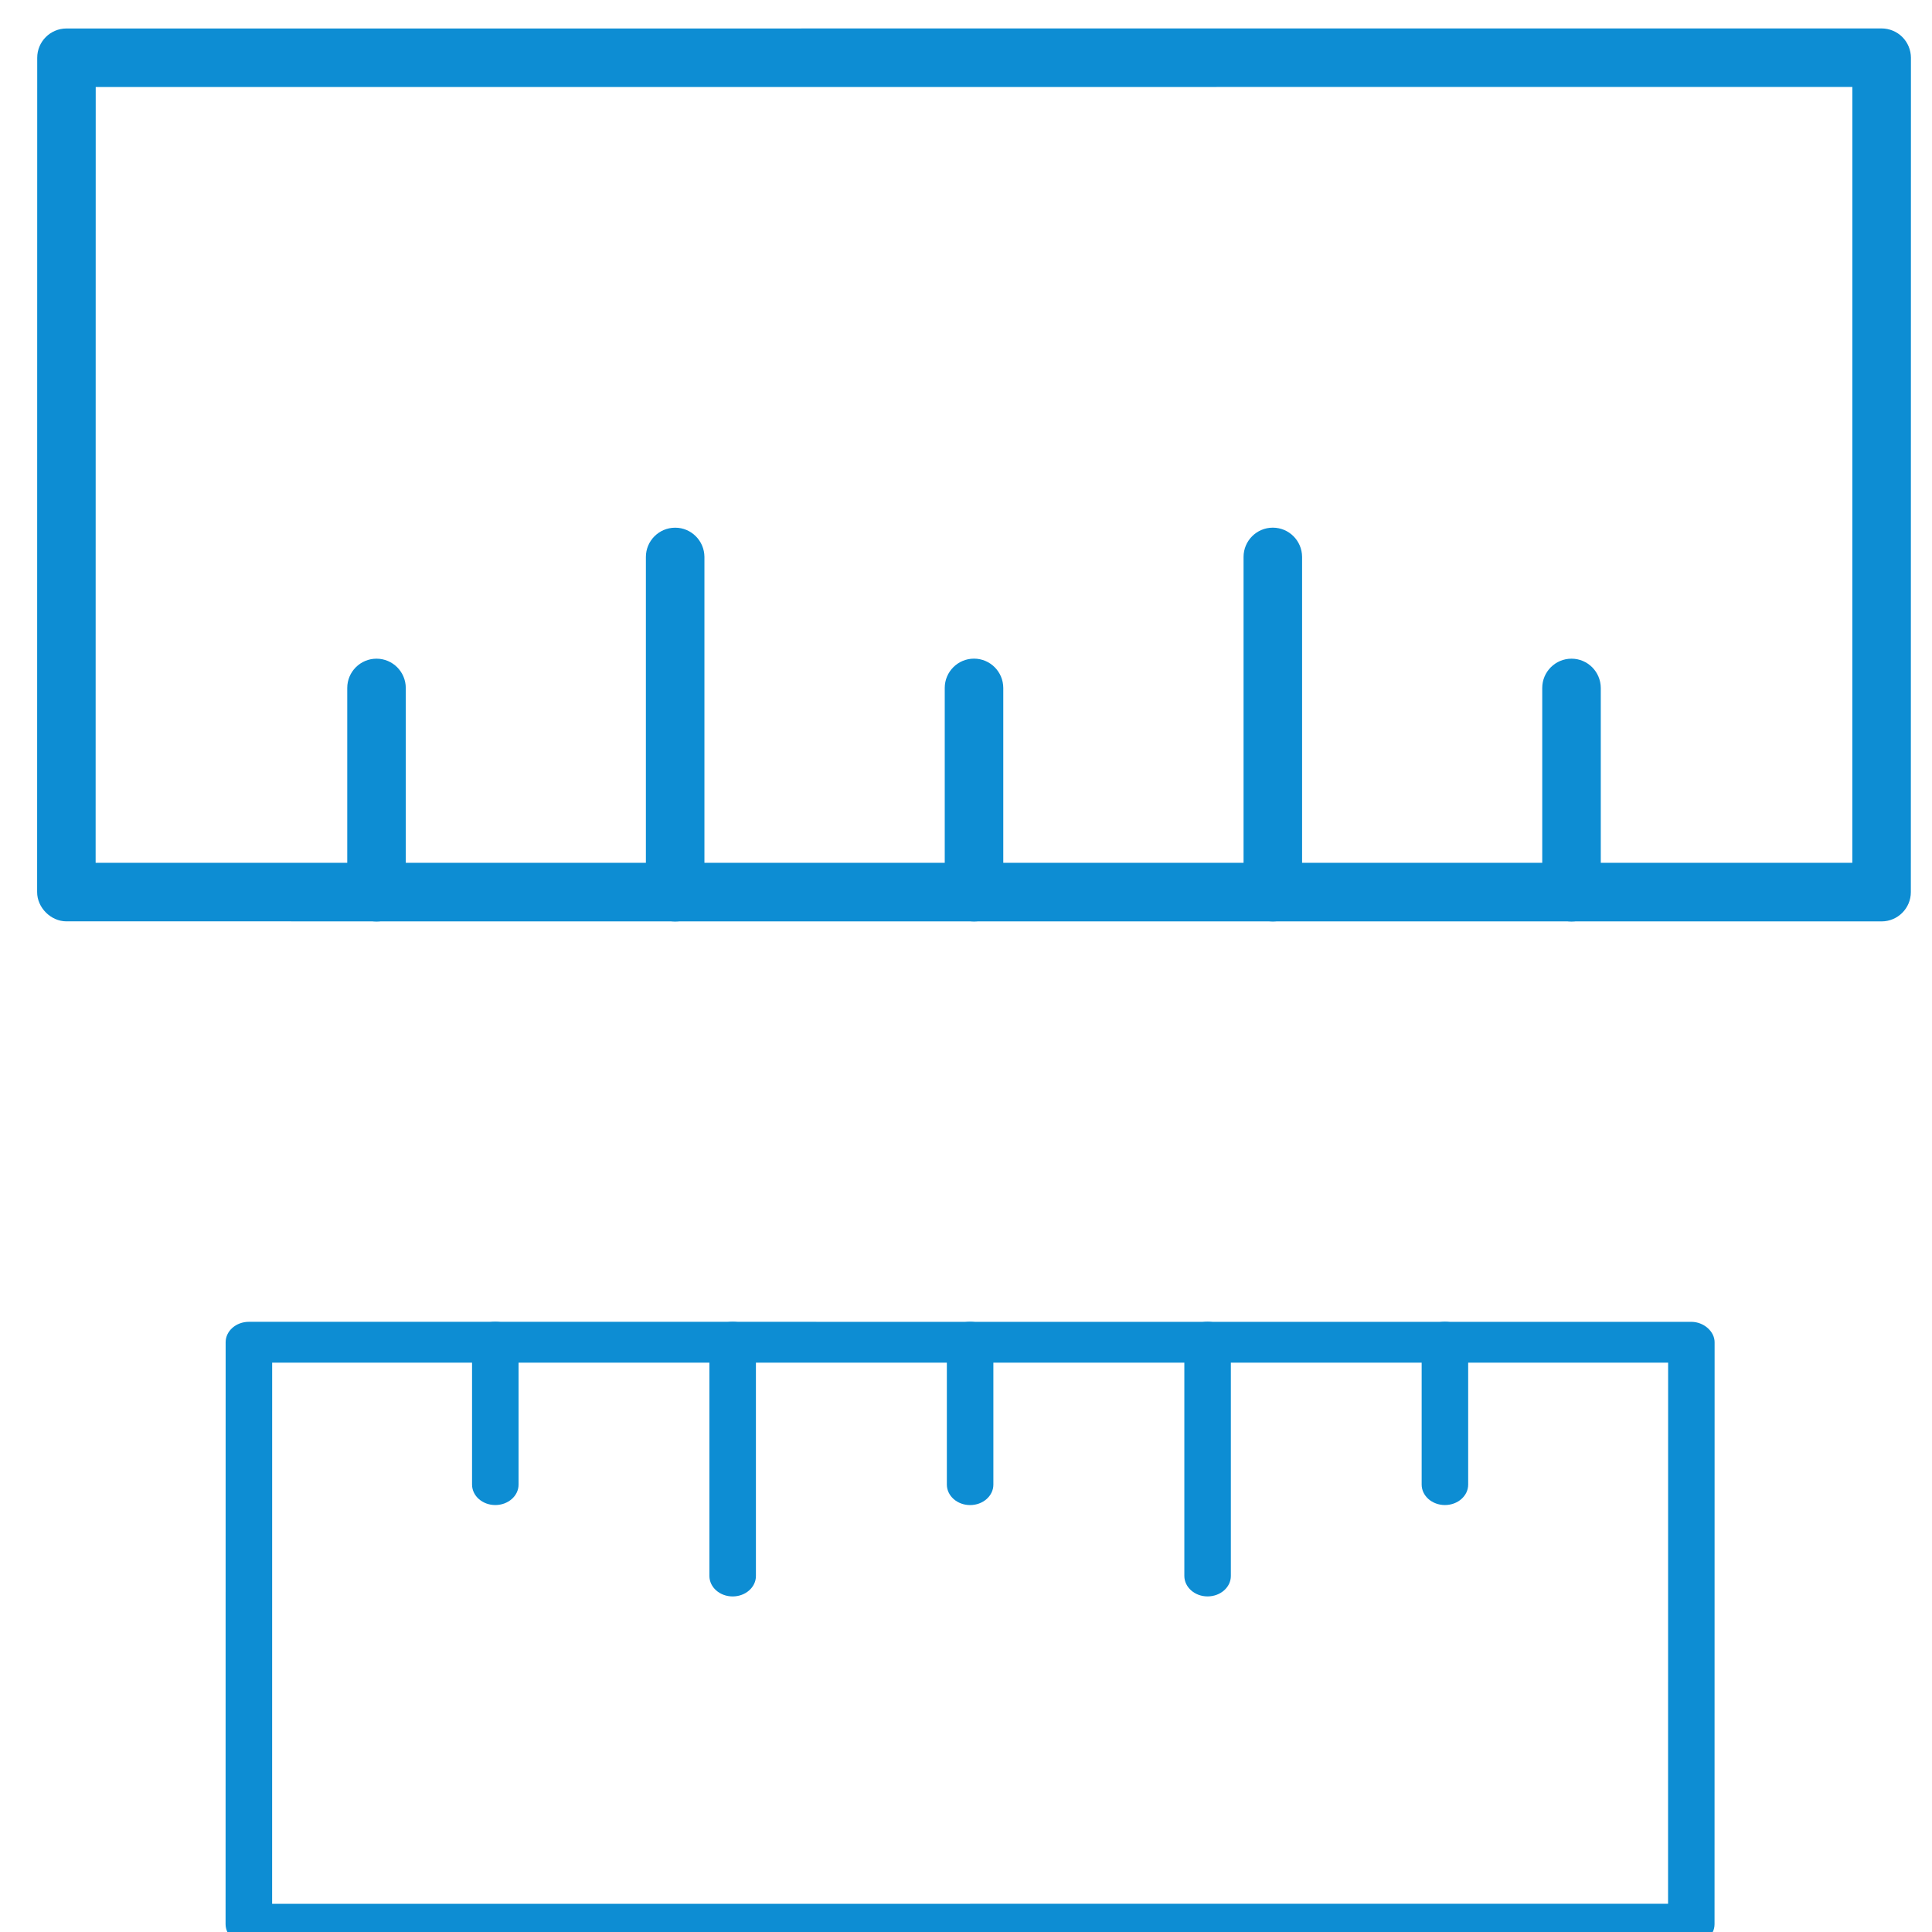
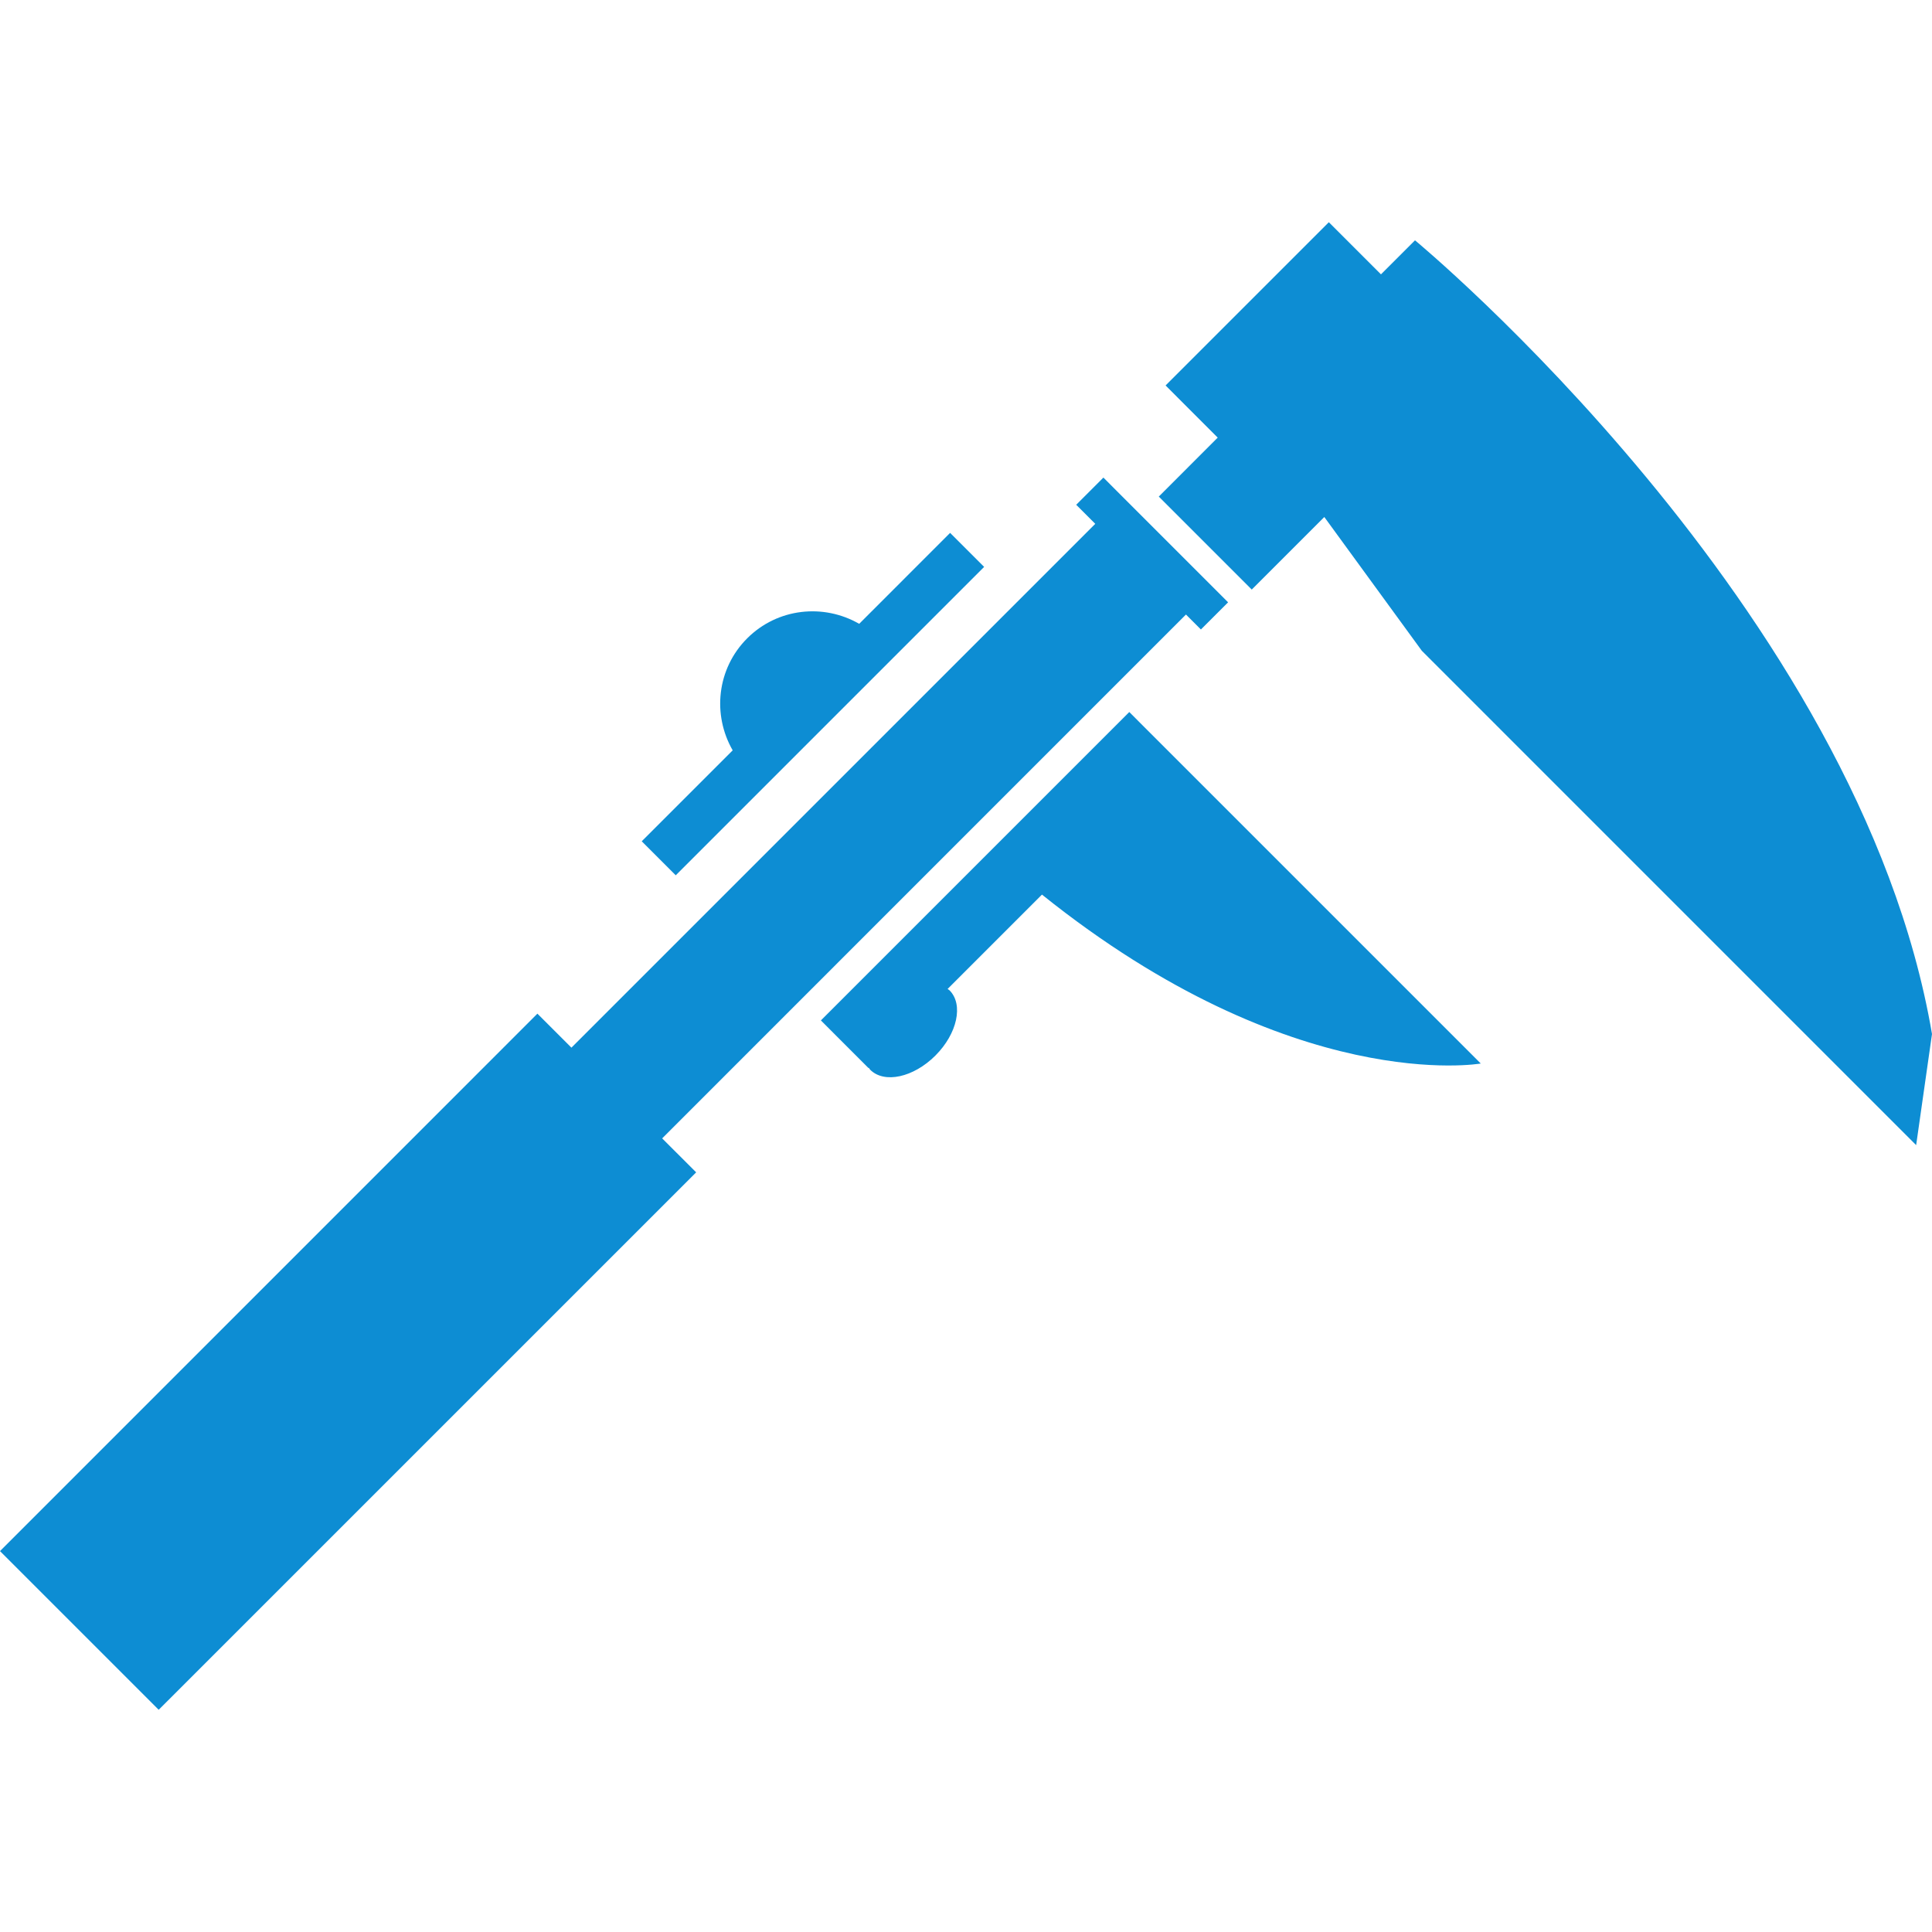
- <svg xmlns="http://www.w3.org/2000/svg" version="1.1" id="Capa_1" x="0px" y="0px" viewBox="0 0 33 33" style="enable-background:new 0 0 33 33;" xml:space="preserve" width="512px" height="512px">
-   <defs id="defs51" />
-   <g id="g16" transform="rotate(-135,14.83182,12.27613)">
-     <path d="m 10.577,32.998 c -0.133,0 -0.26,-0.053 -0.354,-0.146 L 0.146,22.773 c -0.195,-0.195 -0.195,-0.512 0,-0.707 L 22.07,0.143 c 0.188,-0.188 0.52,-0.188 0.707,0 l 10.076,10.078 c 0.195,0.195 0.195,0.512 0,0.707 L 10.93,32.852 c -0.094,0.093 -0.221,0.146 -0.353,0.146 z M 1.207,22.42 10.577,31.791 31.793,10.574 22.424,1.203 Z" id="path2" style="fill:#0d8dd3" />
-     <g id="g14">
-       <path d="m 21.144,7.207 c -0.128,0 -0.256,-0.049 -0.354,-0.146 L 18.323,4.594 c -0.195,-0.195 -0.195,-0.512 0,-0.707 0.195,-0.195 0.512,-0.195 0.707,0 l 2.467,2.467 c 0.195,0.195 0.195,0.512 0,0.707 -0.097,0.097 -0.225,0.146 -0.353,0.146 z" id="path4" style="fill:#0d8dd3" />
-       <path d="m 19.119,12.396 c -0.128,0 -0.256,-0.049 -0.354,-0.146 L 14.716,8.201 c -0.195,-0.195 -0.195,-0.512 0,-0.707 0.195,-0.195 0.512,-0.195 0.707,0 l 4.049,4.049 c 0.195,0.195 0.195,0.512 0,0.707 -0.097,0.098 -0.225,0.146 -0.353,0.146 z" id="path6" style="fill:#0d8dd3" />
-       <path d="m 13.928,14.424 c -0.128,0 -0.256,-0.049 -0.354,-0.146 l -2.467,-2.467 c -0.195,-0.195 -0.195,-0.512 0,-0.707 0.195,-0.195 0.512,-0.195 0.707,0 l 2.467,2.467 c 0.195,0.195 0.195,0.512 0,0.707 -0.097,0.097 -0.225,0.146 -0.353,0.146 z" id="path8" style="fill:#0d8dd3" />
-       <path d="m 11.901,19.615 c -0.128,0 -0.256,-0.049 -0.354,-0.146 L 7.498,15.42 c -0.195,-0.195 -0.195,-0.512 0,-0.707 0.195,-0.195 0.512,-0.195 0.707,0 l 4.049,4.049 c 0.195,0.195 0.195,0.512 0,0.707 -0.097,0.097 -0.225,0.146 -0.353,0.146 z" id="path10" style="fill:#0d8dd3" />
-       <path d="m 6.711,21.64 c -0.128,0 -0.256,-0.049 -0.354,-0.146 L 3.89,19.027 c -0.195,-0.195 -0.195,-0.512 0,-0.707 0.195,-0.195 0.512,-0.195 0.707,0 l 2.467,2.467 c 0.195,0.195 0.195,0.512 0,0.707 -0.097,0.097 -0.225,0.146 -0.353,0.146 z" id="path12" style="fill:#0d8dd3" />
-     </g>
+ <svg xmlns="http://www.w3.org/2000/svg" version="1.1" id="Capa_1" x="0px" y="0px" width="512px" height="512px" viewBox="0 0 490.728 490.728" style="enable-background:new 0 0 490.728 490.728;" xml:space="preserve">
+   <g>
+     <path d="M168.19,289.146l8.636,8.634L40.309,434.284L0,393.978l136.501-136.51l8.642,8.635l133.054-133.052l-4.841-4.837   l6.909-6.908l4.833,4.842l23.043,23.04l3.796,3.8l-6.906,6.903l-3.797-3.8L168.19,289.146z M171.641,222.324l23.096-23.098   l32.137-32.14l23.098-23.097l-8.644-8.635l-23.094,23.097c-9.023-5.201-20.728-4.035-28.449,3.686   c-7.721,7.721-8.886,19.42-3.682,28.449L163,213.684L171.641,222.324z M290.289,184.31l-3.448-3.458l-78.335,78.335l12.093,12.099   l0.065-0.078c0.131,0.166,0.219,0.357,0.367,0.51c3.579,3.579,10.994,1.964,16.561-3.606c5.566-5.56,7.173-12.975,3.598-16.558   c-0.145-0.143-0.343-0.229-0.499-0.359l23.968-23.966c63.915,51.253,111.455,42.904,111.455,42.904l-77.179-77.18L290.289,184.31z    M359.412,61.042l-8.646,8.642l-13.242-13.24l-41.467,41.463l13.242,13.246l-14.97,14.979l23.616,23.617l18.429-18.43   l24.771,33.979l125.557,125.565l4.025-28.22C472.299,154.359,359.412,61.042,359.412,61.042z" fill="#0d8dd3" />
  </g>
-   <g id="g18" />
-   <g id="g20" />
-   <g id="g22" />
-   <g id="g24" />
-   <g id="g26" />
-   <g id="g28" />
-   <g id="g30" />
-   <g id="g32" />
-   <g id="g34" />
-   <g id="g36" />
-   <g id="g38" />
-   <g id="g40" />
-   <g id="g42" />
-   <g id="g44" />
-   <g id="g46" />
-   <g id="g16-7" transform="matrix(0.5619102,0.4931995,-0.5619102,0.4931995,16.56851,11.62258)" style="fill:#0d8dd3;fill-opacity:1">
-     <path d="m 10.577,32.998 c -0.133,0 -0.26,-0.053 -0.354,-0.146 L 0.146,22.773 c -0.195,-0.195 -0.195,-0.512 0,-0.707 L 22.07,0.143 c 0.188,-0.188 0.52,-0.188 0.707,0 l 10.076,10.078 c 0.195,0.195 0.195,0.512 0,0.707 L 10.93,32.852 c -0.094,0.093 -0.221,0.146 -0.353,0.146 z M 1.207,22.42 10.577,31.791 31.793,10.574 22.424,1.203 Z" id="path2-4" style="fill:#0d8dd3;fill-opacity:1" />
-     <g id="g14-0" style="fill:#0d8dd3;fill-opacity:1">
-       <path d="m 21.144,7.207 c -0.128,0 -0.256,-0.049 -0.354,-0.146 L 18.323,4.594 c -0.195,-0.195 -0.195,-0.512 0,-0.707 0.195,-0.195 0.512,-0.195 0.707,0 l 2.467,2.467 c 0.195,0.195 0.195,0.512 0,0.707 -0.097,0.097 -0.225,0.146 -0.353,0.146 z" id="path4-9" style="fill:#0d8dd3;fill-opacity:1" />
-       <path d="m 19.119,12.396 c -0.128,0 -0.256,-0.049 -0.354,-0.146 L 14.716,8.201 c -0.195,-0.195 -0.195,-0.512 0,-0.707 0.195,-0.195 0.512,-0.195 0.707,0 l 4.049,4.049 c 0.195,0.195 0.195,0.512 0,0.707 -0.097,0.098 -0.225,0.146 -0.353,0.146 z" id="path6-8" style="fill:#0d8dd3;fill-opacity:1" />
-       <path d="m 13.928,14.424 c -0.128,0 -0.256,-0.049 -0.354,-0.146 l -2.467,-2.467 c -0.195,-0.195 -0.195,-0.512 0,-0.707 0.195,-0.195 0.512,-0.195 0.707,0 l 2.467,2.467 c 0.195,0.195 0.195,0.512 0,0.707 -0.097,0.097 -0.225,0.146 -0.353,0.146 z" id="path8-6" style="fill:#0d8dd3;fill-opacity:1" />
-       <path d="m 11.901,19.615 c -0.128,0 -0.256,-0.049 -0.354,-0.146 L 7.498,15.42 c -0.195,-0.195 -0.195,-0.512 0,-0.707 0.195,-0.195 0.512,-0.195 0.707,0 l 4.049,4.049 c 0.195,0.195 0.195,0.512 0,0.707 -0.097,0.097 -0.225,0.146 -0.353,0.146 z" id="path10-6" style="fill:#0d8dd3;fill-opacity:1" />
-       <path d="m 6.711,21.64 c -0.128,0 -0.256,-0.049 -0.354,-0.146 L 3.89,19.027 c -0.195,-0.195 -0.195,-0.512 0,-0.707 0.195,-0.195 0.512,-0.195 0.707,0 l 2.467,2.467 c 0.195,0.195 0.195,0.512 0,0.707 -0.097,0.097 -0.225,0.146 -0.353,0.146 z" id="path12-5" style="fill:#0d8dd3;fill-opacity:1" />
-     </g>
-   </g>
+   <g>
+ </g>
+   <g>
+ </g>
+   <g>
+ </g>
+   <g>
+ </g>
+   <g>
+ </g>
+   <g>
+ </g>
+   <g>
+ </g>
+   <g>
+ </g>
+   <g>
+ </g>
+   <g>
+ </g>
+   <g>
+ </g>
+   <g>
+ </g>
+   <g>
+ </g>
+   <g>
+ </g>
+   <g>
+ </g>
</svg>
